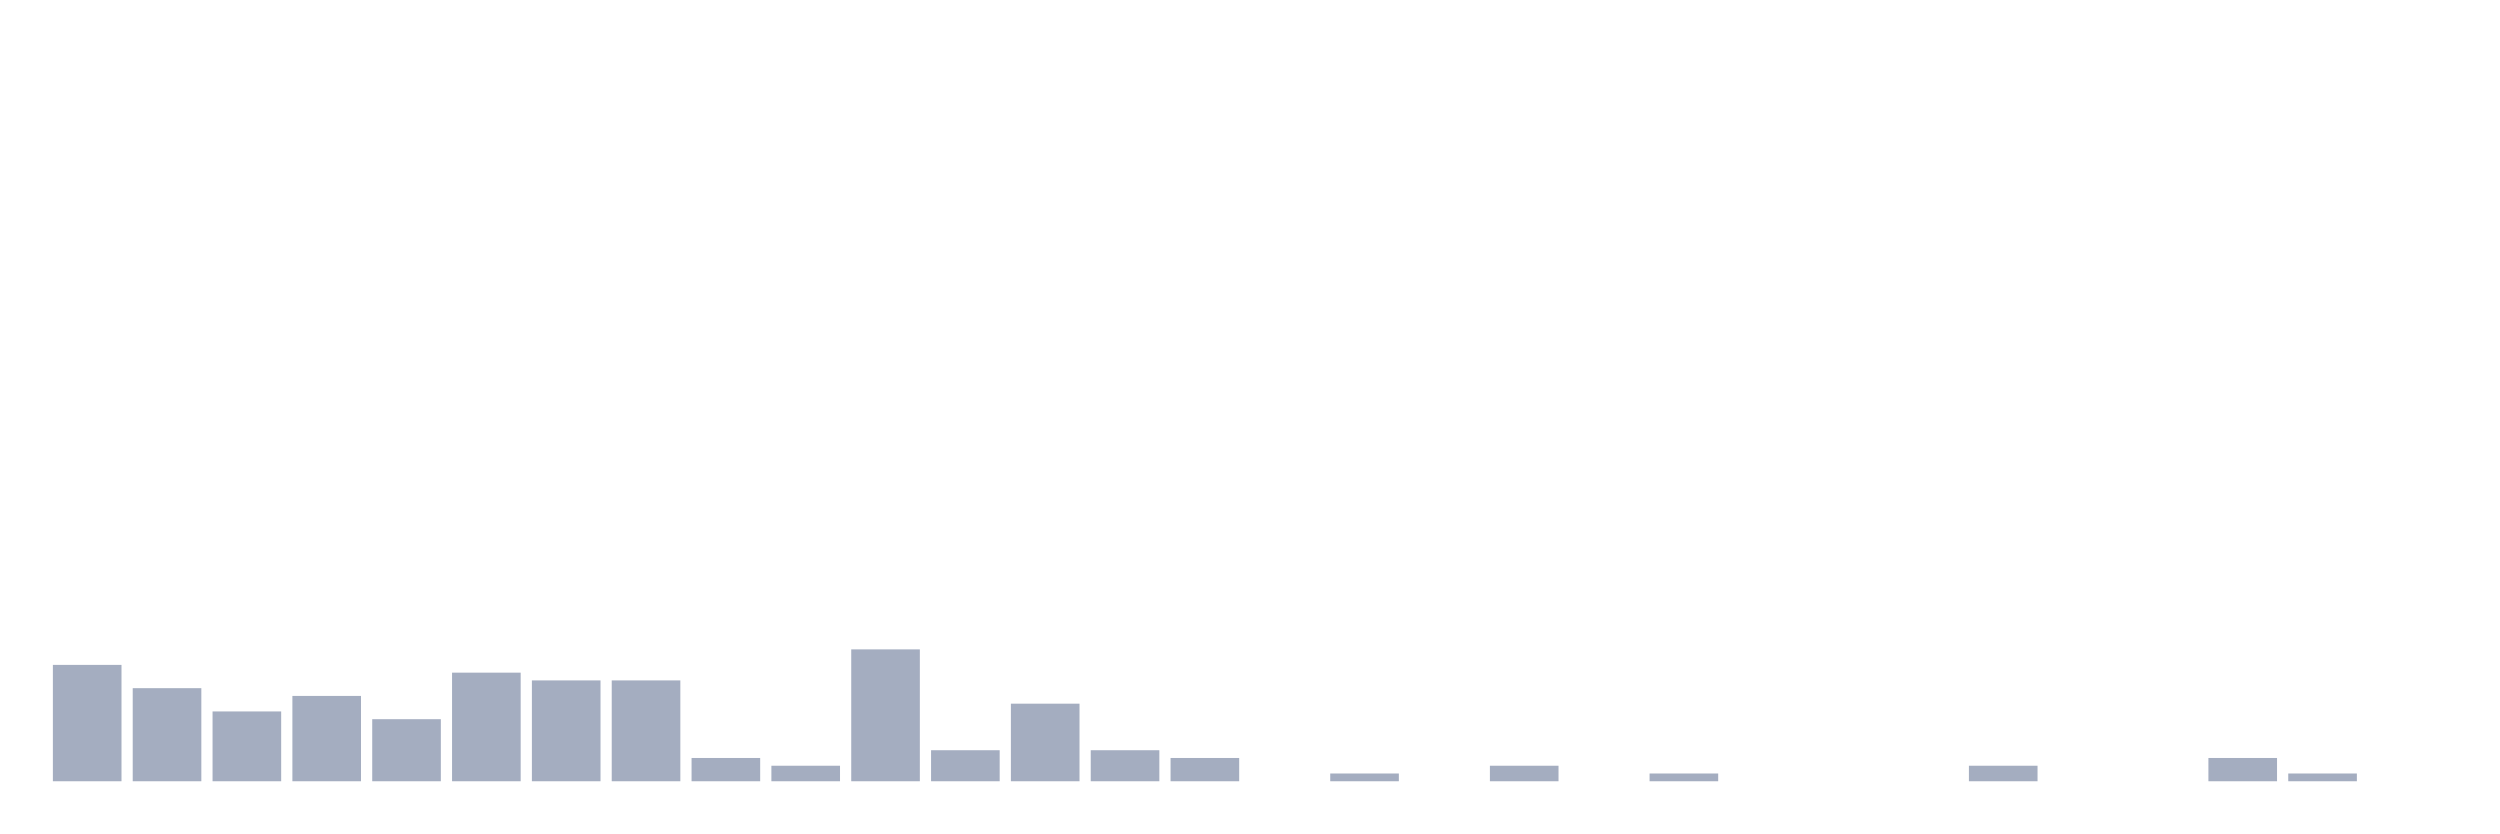
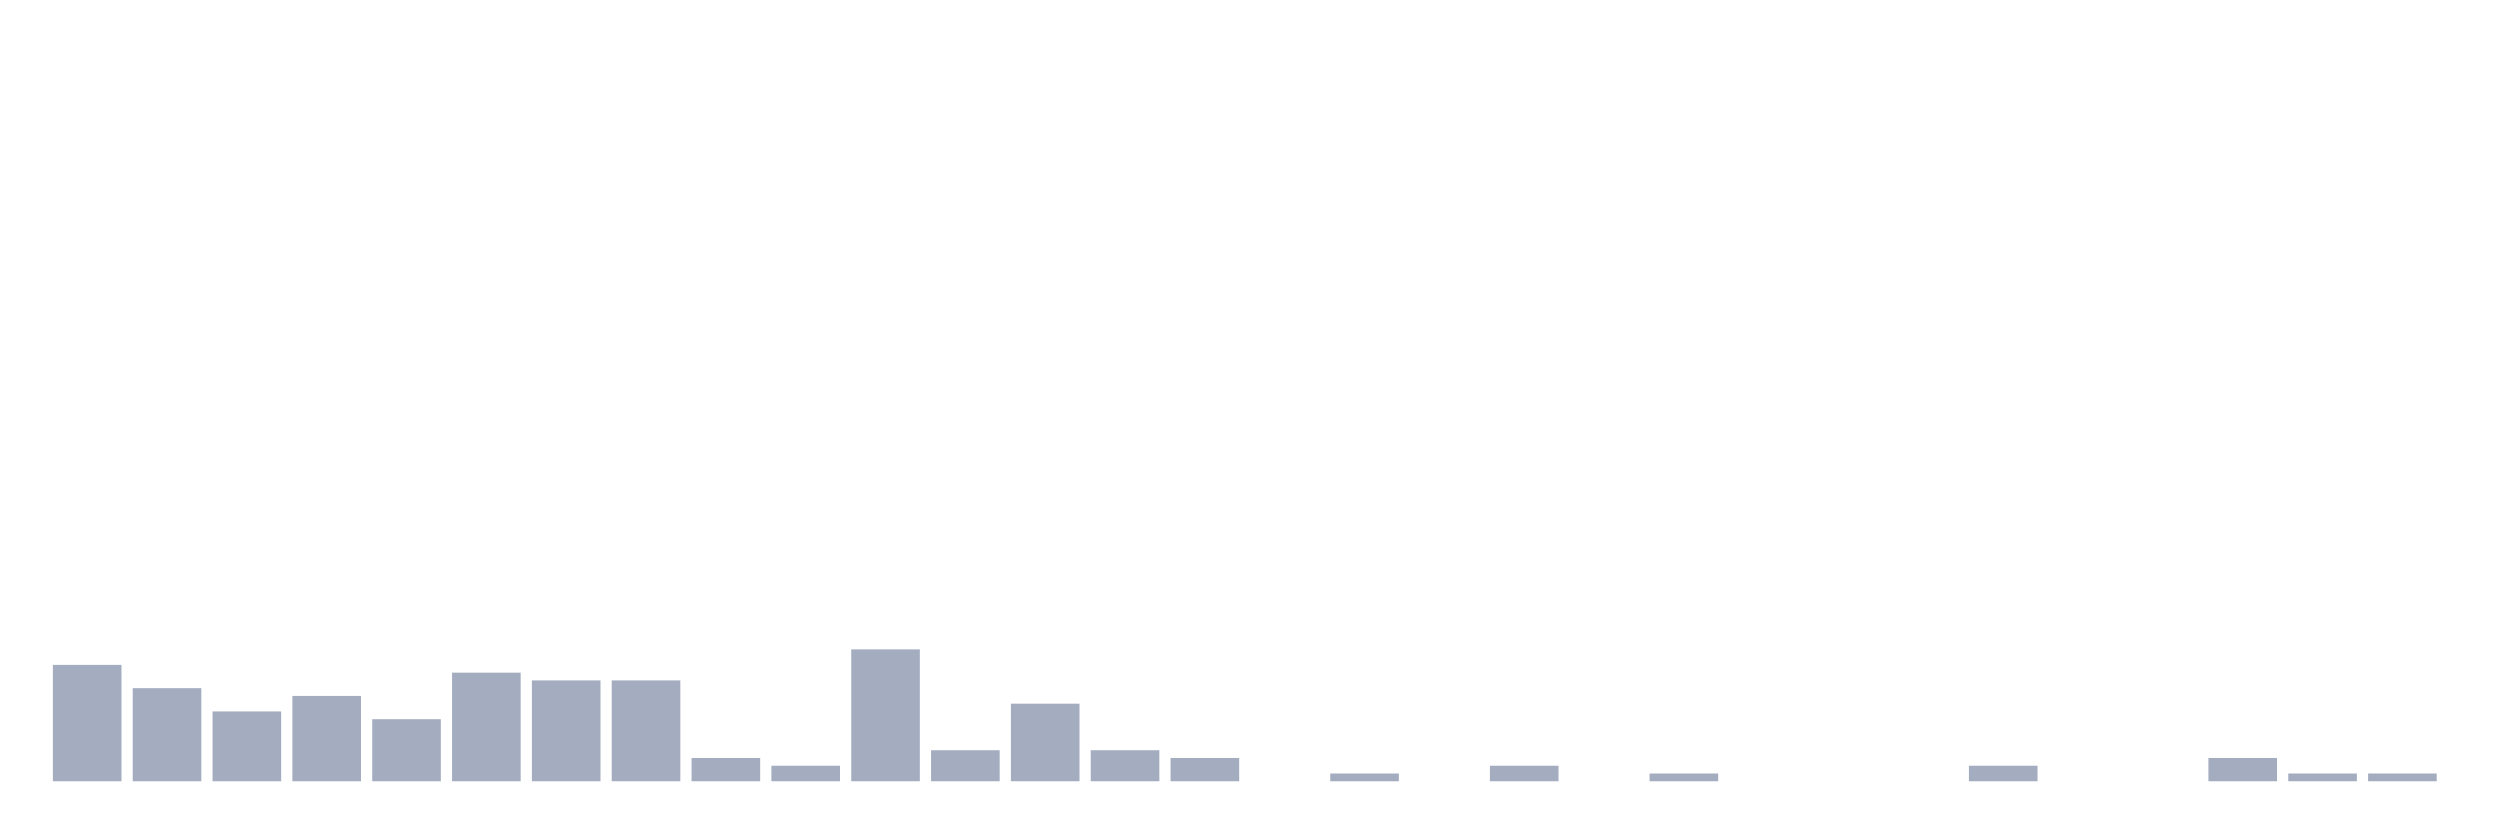
<svg xmlns="http://www.w3.org/2000/svg" viewBox="0 0 480 160">
  <g transform="translate(10,10)">
    <rect class="bar" x="0.153" width="13.175" y="117.66" height="22.34" fill="rgb(164,173,192)" />
    <rect class="bar" x="15.482" width="13.175" y="122.128" height="17.872" fill="rgb(164,173,192)" />
    <rect class="bar" x="30.81" width="13.175" y="126.596" height="13.404" fill="rgb(164,173,192)" />
    <rect class="bar" x="46.138" width="13.175" y="123.617" height="16.383" fill="rgb(164,173,192)" />
    <rect class="bar" x="61.466" width="13.175" y="128.085" height="11.915" fill="rgb(164,173,192)" />
    <rect class="bar" x="76.794" width="13.175" y="119.149" height="20.851" fill="rgb(164,173,192)" />
    <rect class="bar" x="92.123" width="13.175" y="120.638" height="19.362" fill="rgb(164,173,192)" />
    <rect class="bar" x="107.451" width="13.175" y="120.638" height="19.362" fill="rgb(164,173,192)" />
    <rect class="bar" x="122.779" width="13.175" y="135.532" height="4.468" fill="rgb(164,173,192)" />
    <rect class="bar" x="138.107" width="13.175" y="137.021" height="2.979" fill="rgb(164,173,192)" />
    <rect class="bar" x="153.436" width="13.175" y="114.681" height="25.319" fill="rgb(164,173,192)" />
    <rect class="bar" x="168.764" width="13.175" y="134.043" height="5.957" fill="rgb(164,173,192)" />
    <rect class="bar" x="184.092" width="13.175" y="125.106" height="14.894" fill="rgb(164,173,192)" />
    <rect class="bar" x="199.42" width="13.175" y="134.043" height="5.957" fill="rgb(164,173,192)" />
    <rect class="bar" x="214.748" width="13.175" y="135.532" height="4.468" fill="rgb(164,173,192)" />
    <rect class="bar" x="230.077" width="13.175" y="140" height="0" fill="rgb(164,173,192)" />
    <rect class="bar" x="245.405" width="13.175" y="138.511" height="1.489" fill="rgb(164,173,192)" />
    <rect class="bar" x="260.733" width="13.175" y="140" height="0" fill="rgb(164,173,192)" />
    <rect class="bar" x="276.061" width="13.175" y="137.021" height="2.979" fill="rgb(164,173,192)" />
    <rect class="bar" x="291.39" width="13.175" y="140" height="0" fill="rgb(164,173,192)" />
    <rect class="bar" x="306.718" width="13.175" y="138.511" height="1.489" fill="rgb(164,173,192)" />
    <rect class="bar" x="322.046" width="13.175" y="140" height="0" fill="rgb(164,173,192)" />
    <rect class="bar" x="337.374" width="13.175" y="140" height="0" fill="rgb(164,173,192)" />
    <rect class="bar" x="352.702" width="13.175" y="140" height="0" fill="rgb(164,173,192)" />
    <rect class="bar" x="368.031" width="13.175" y="137.021" height="2.979" fill="rgb(164,173,192)" />
    <rect class="bar" x="383.359" width="13.175" y="140" height="0" fill="rgb(164,173,192)" />
    <rect class="bar" x="398.687" width="13.175" y="140" height="0" fill="rgb(164,173,192)" />
    <rect class="bar" x="414.015" width="13.175" y="135.532" height="4.468" fill="rgb(164,173,192)" />
    <rect class="bar" x="429.344" width="13.175" y="138.511" height="1.489" fill="rgb(164,173,192)" />
-     <rect class="bar" x="444.672" width="13.175" y="140" height="0" fill="rgb(164,173,192)" />
+     <rect class="bar" x="444.672" width="13.175" y="138.511" height="1.489" fill="rgb(164,173,192)" />
  </g>
</svg>
